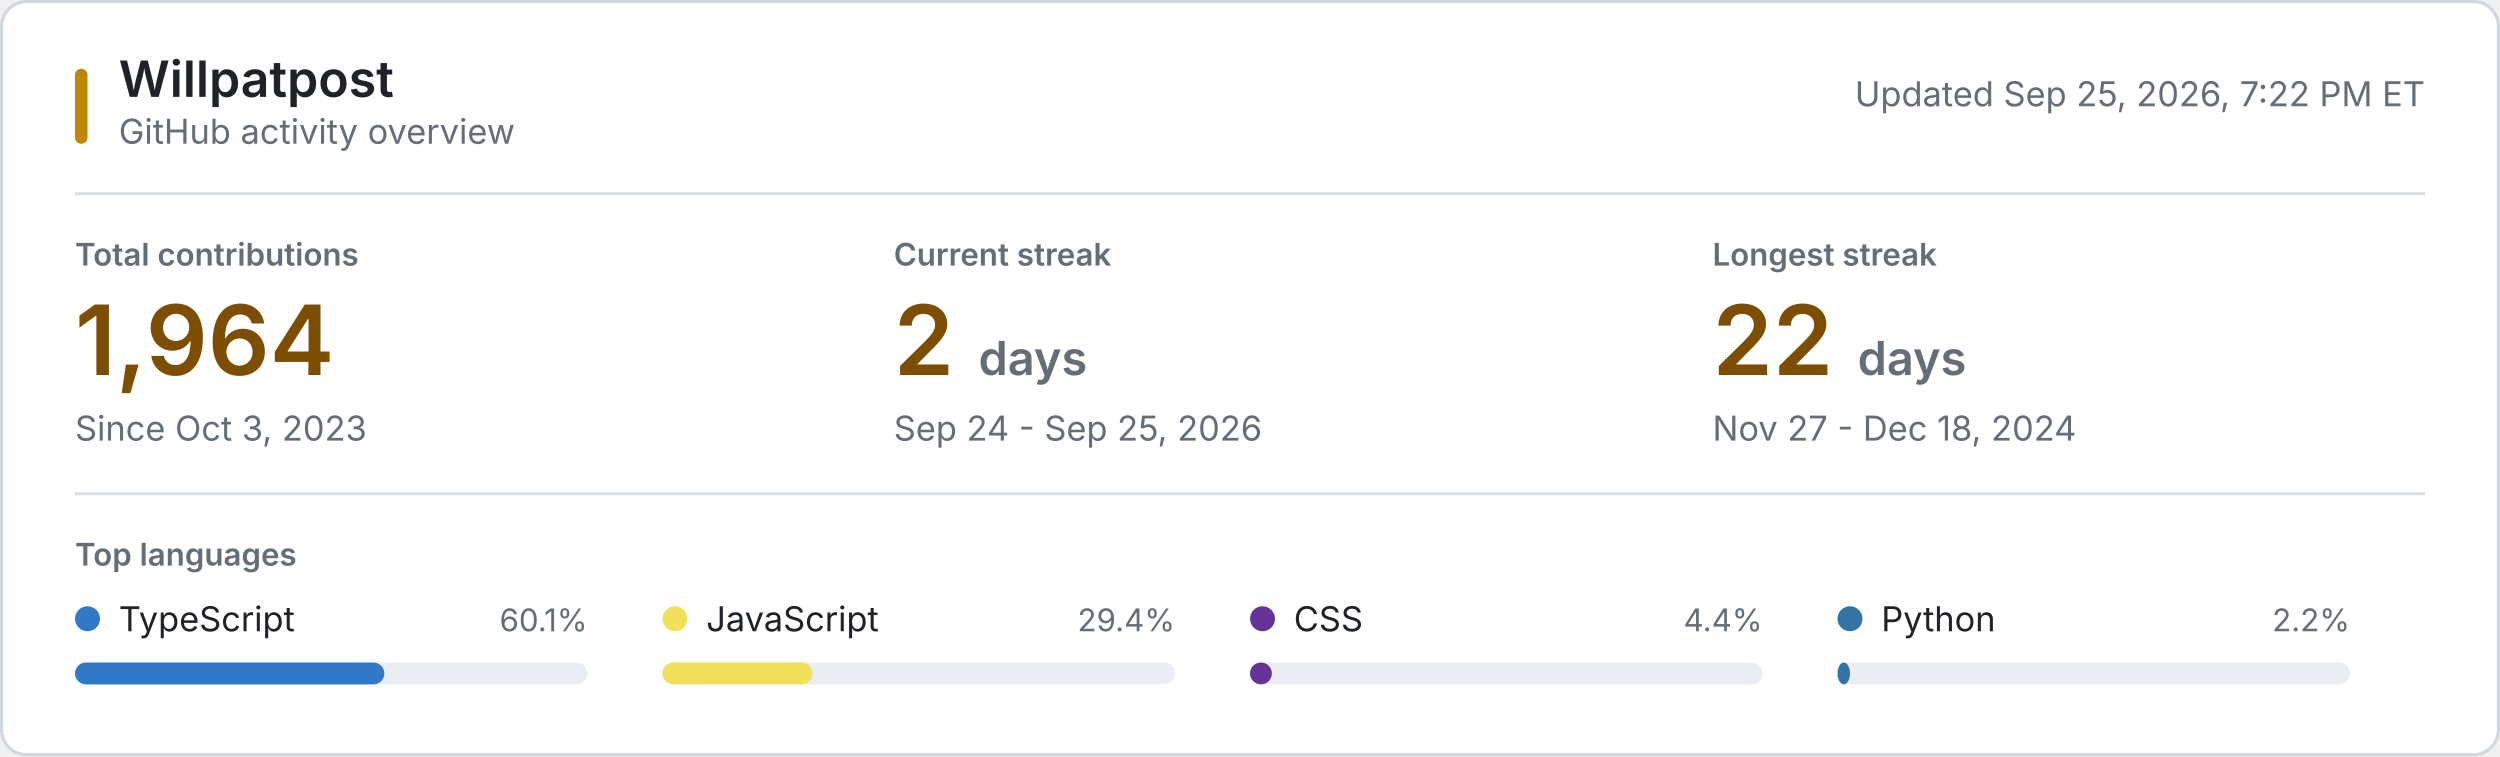
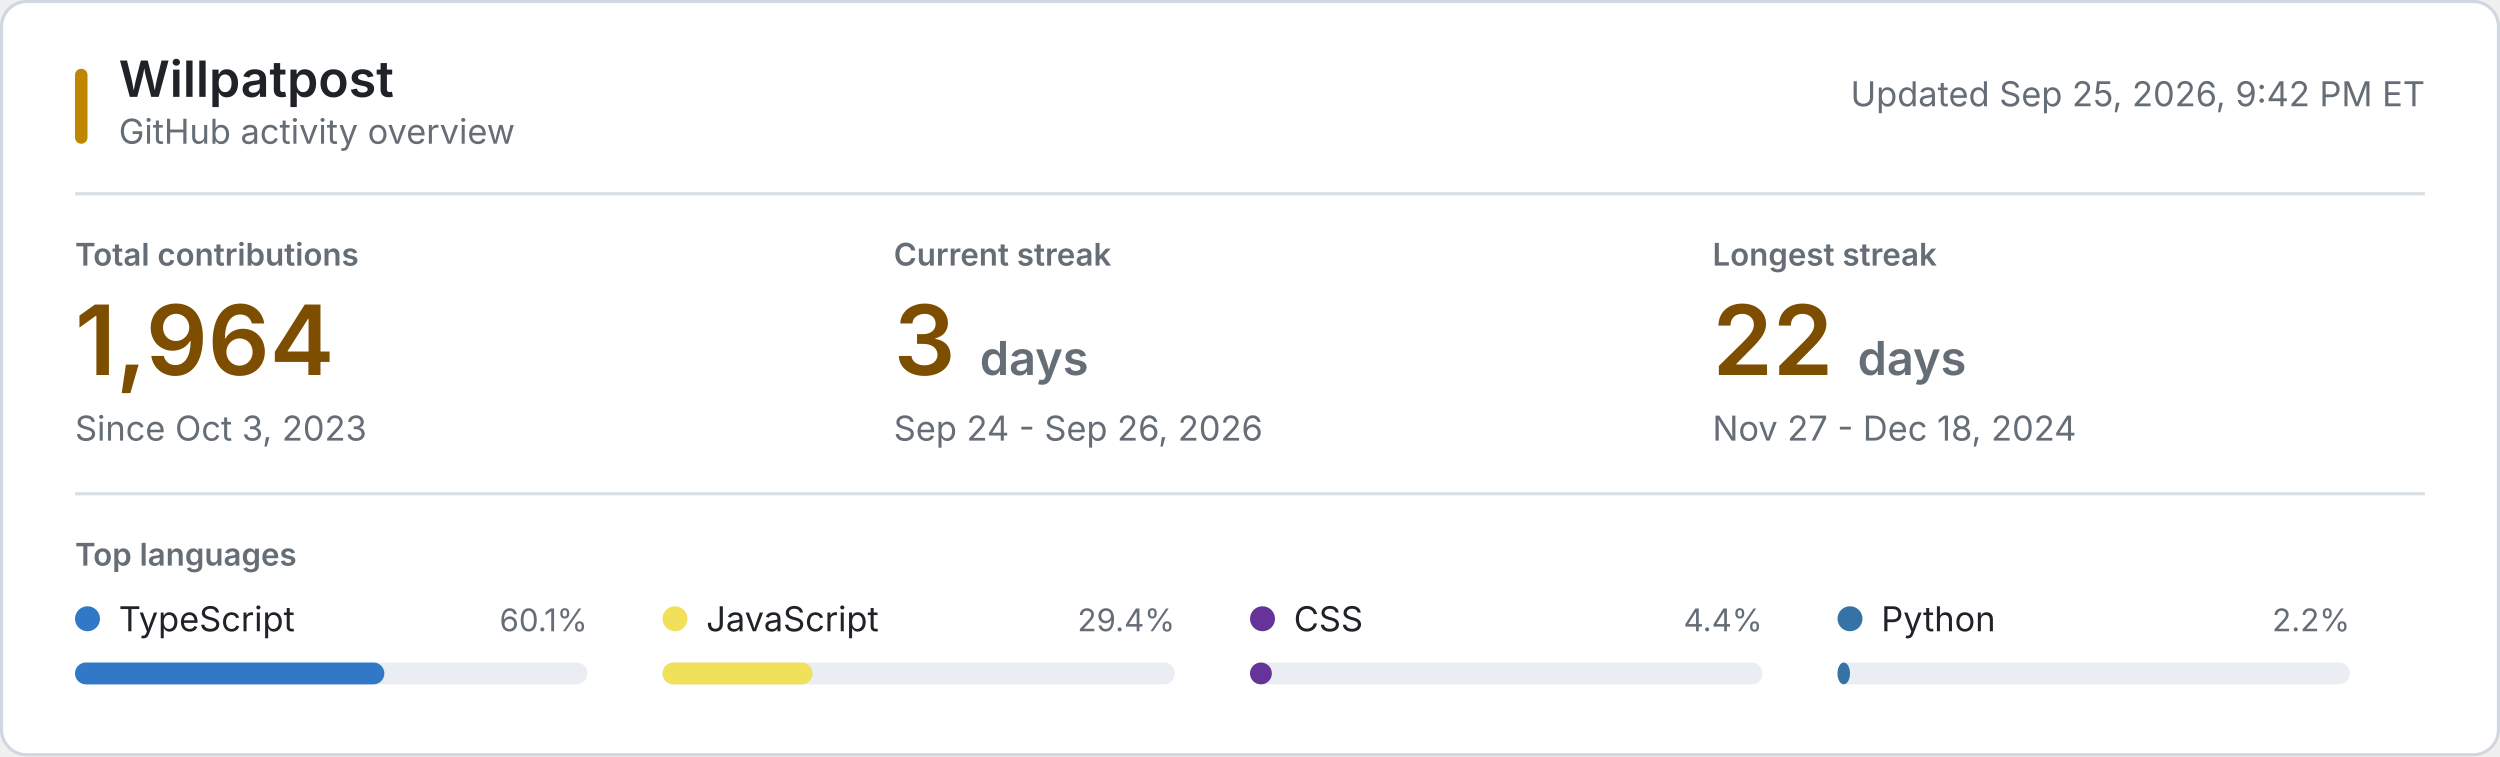
<svg xmlns="http://www.w3.org/2000/svg" style="isolation: isolate" viewBox="0 0 800 242" width="800px" height="242px" role="img" aria-labelledby="title desc">
  <style>
    @keyframes reveal {
      from { opacity: 0.2; }
      to { opacity: 1; }
    }
    .animate { animation: reveal 320ms ease-out both; }
    .background { fill: #ffffff; stroke: #d0d7de; }
    .username { font: 600 16px -apple-system, BlinkMacSystemFont, "Segoe UI", sans-serif; fill: #1f2328; }
    .subtitle, .updated { font: 11px -apple-system, BlinkMacSystemFont, "Segoe UI", sans-serif; fill: #656d76; }
    .section-label, .metric-label { font: 600 10px -apple-system, BlinkMacSystemFont, "Segoe UI", sans-serif; fill: #656d76; }
    .metric-label, .section-label { text-transform: uppercase; }
    .metric-value { font: 600 31px -apple-system, BlinkMacSystemFont, "Segoe UI", sans-serif; fill: #7d4e00; }
    .metric-unit, .metric-note { fill: #656d76; }
    .metric-note { font: 11px -apple-system, BlinkMacSystemFont, "Segoe UI", sans-serif; }
    .language-name { font: 11px -apple-system, BlinkMacSystemFont, "Segoe UI", sans-serif; fill: #1f2328; }
    .language-percent { font: 10px -apple-system, BlinkMacSystemFont, "Segoe UI", sans-serif; fill: #656d76; }
    .language-track { fill: #eaeef2; }
    .empty-state { font: 11px -apple-system, BlinkMacSystemFont, "Segoe UI", sans-serif; fill: #656d76; }
    .rule { stroke: #d8dee4; stroke-width: 1; }
    .accent { fill: #bf8700; }
    @media (prefers-color-scheme: dark) {
      .background { fill: #0d1117; stroke: #30363d; }
      .username, .language-name { fill: #f0f6fc; }
      .subtitle, .updated, .section-label, .metric-label, .metric-unit, .metric-note, .language-percent, .empty-state { fill: #8b949e; }
      .metric-value { fill: #f0c74e; }
      .language-track { fill: #21262d; }
      .rule { stroke: #21262d; }
      .accent { fill: #e3b341; }
    }
    @media (prefers-reduced-motion: reduce) {
      .animate { animation: none; }
    }
  </style>
  <rect class="background" x="0.5" y="0.5" width="799" height="241" rx="8" />
  <rect class="accent" x="24" y="22" width="4" height="24" rx="2" />
  <text class="username" x="38" y="31">Willpatpost</text>
  <text class="subtitle" x="38" y="46">GitHub activity overview</text>
-   <text class="updated" x="776" y="34" text-anchor="end">Updated Sep 25, 2026, 7:22 PM ET</text>
+   <text class="updated" x="776" y="34" text-anchor="end">Updated Sep 25, 2026, 9:42 PM ET</text>
  <line class="rule" x1="24" y1="62" x2="776" y2="62" />
  <g class="animate" style="animation-delay: 20ms">
    <text class="metric-label" x="24" y="85">Total contributions</text>
    <text class="metric-value" x="24" y="120">1,964</text>
    <text class="metric-note" x="24" y="141">Since Oct 3, 2023</text>
  </g>
  <g class="animate" style="animation-delay: 55ms">
    <text class="metric-label" x="286" y="85">Current streak</text>
-     <text class="metric-value" x="286" y="120">2 <tspan class="metric-unit" font-size="15">days</tspan>
+     <text class="metric-value" x="286" y="120">3 <tspan class="metric-unit" font-size="15">days</tspan>
    </text>
-     <text class="metric-note" x="286" y="141">Sep 24 - Sep 25, 2026</text>
+     <text class="metric-note" x="286" y="141">Sep 24 - Sep 26, 2026</text>
  </g>
  <g class="animate" style="animation-delay: 90ms">
    <text class="metric-label" x="548" y="85">Longest streak</text>
    <text class="metric-value" x="548" y="120">22 <tspan class="metric-unit" font-size="15">days</tspan>
    </text>
    <text class="metric-note" x="548" y="141">Nov 27 - Dec 18, 2024</text>
  </g>
  <line class="rule" x1="24" y1="158" x2="776" y2="158" />
  <text class="section-label" x="24" y="181">Top languages</text>
  <g class="animate" style="animation-delay: 120ms">
    <circle cx="28" cy="198" r="4" fill="#3178c6" />
    <text class="language-name" x="38" y="202">TypeScript</text>
    <text class="language-percent" x="188" y="202" text-anchor="end">60.1%</text>
    <rect class="language-track" x="24" y="212" width="164" height="7" rx="3.5" />
    <rect x="24" y="212" width="99" height="7" rx="3.5" fill="#3178c6" />
  </g>
  <g class="animate" style="animation-delay: 155ms">
    <circle cx="216" cy="198" r="4" fill="#f1e05a" />
    <text class="language-name" x="226" y="202">JavaScript</text>
    <text class="language-percent" x="376" y="202" text-anchor="end">29.4%</text>
    <rect class="language-track" x="212" y="212" width="164" height="7" rx="3.5" />
    <rect x="212" y="212" width="48" height="7" rx="3.5" fill="#f1e05a" />
  </g>
  <g class="animate" style="animation-delay: 190ms">
    <circle cx="404" cy="198" r="4" fill="#663399" />
    <text class="language-name" x="414" y="202">CSS</text>
    <text class="language-percent" x="564" y="202" text-anchor="end">4.4%</text>
    <rect class="language-track" x="400" y="212" width="164" height="7" rx="3.5" />
    <rect x="400" y="212" width="7" height="7" rx="3.5" fill="#663399" />
  </g>
  <g class="animate" style="animation-delay: 225ms">
    <circle cx="592" cy="198" r="4" fill="#3572A5" />
    <text class="language-name" x="602" y="202">Python</text>
    <text class="language-percent" x="752" y="202" text-anchor="end">2.2%</text>
    <rect class="language-track" x="588" y="212" width="164" height="7" rx="3.5" />
    <rect x="588" y="212" width="4" height="7" rx="3.5" fill="#3572A5" />
  </g>
</svg>
